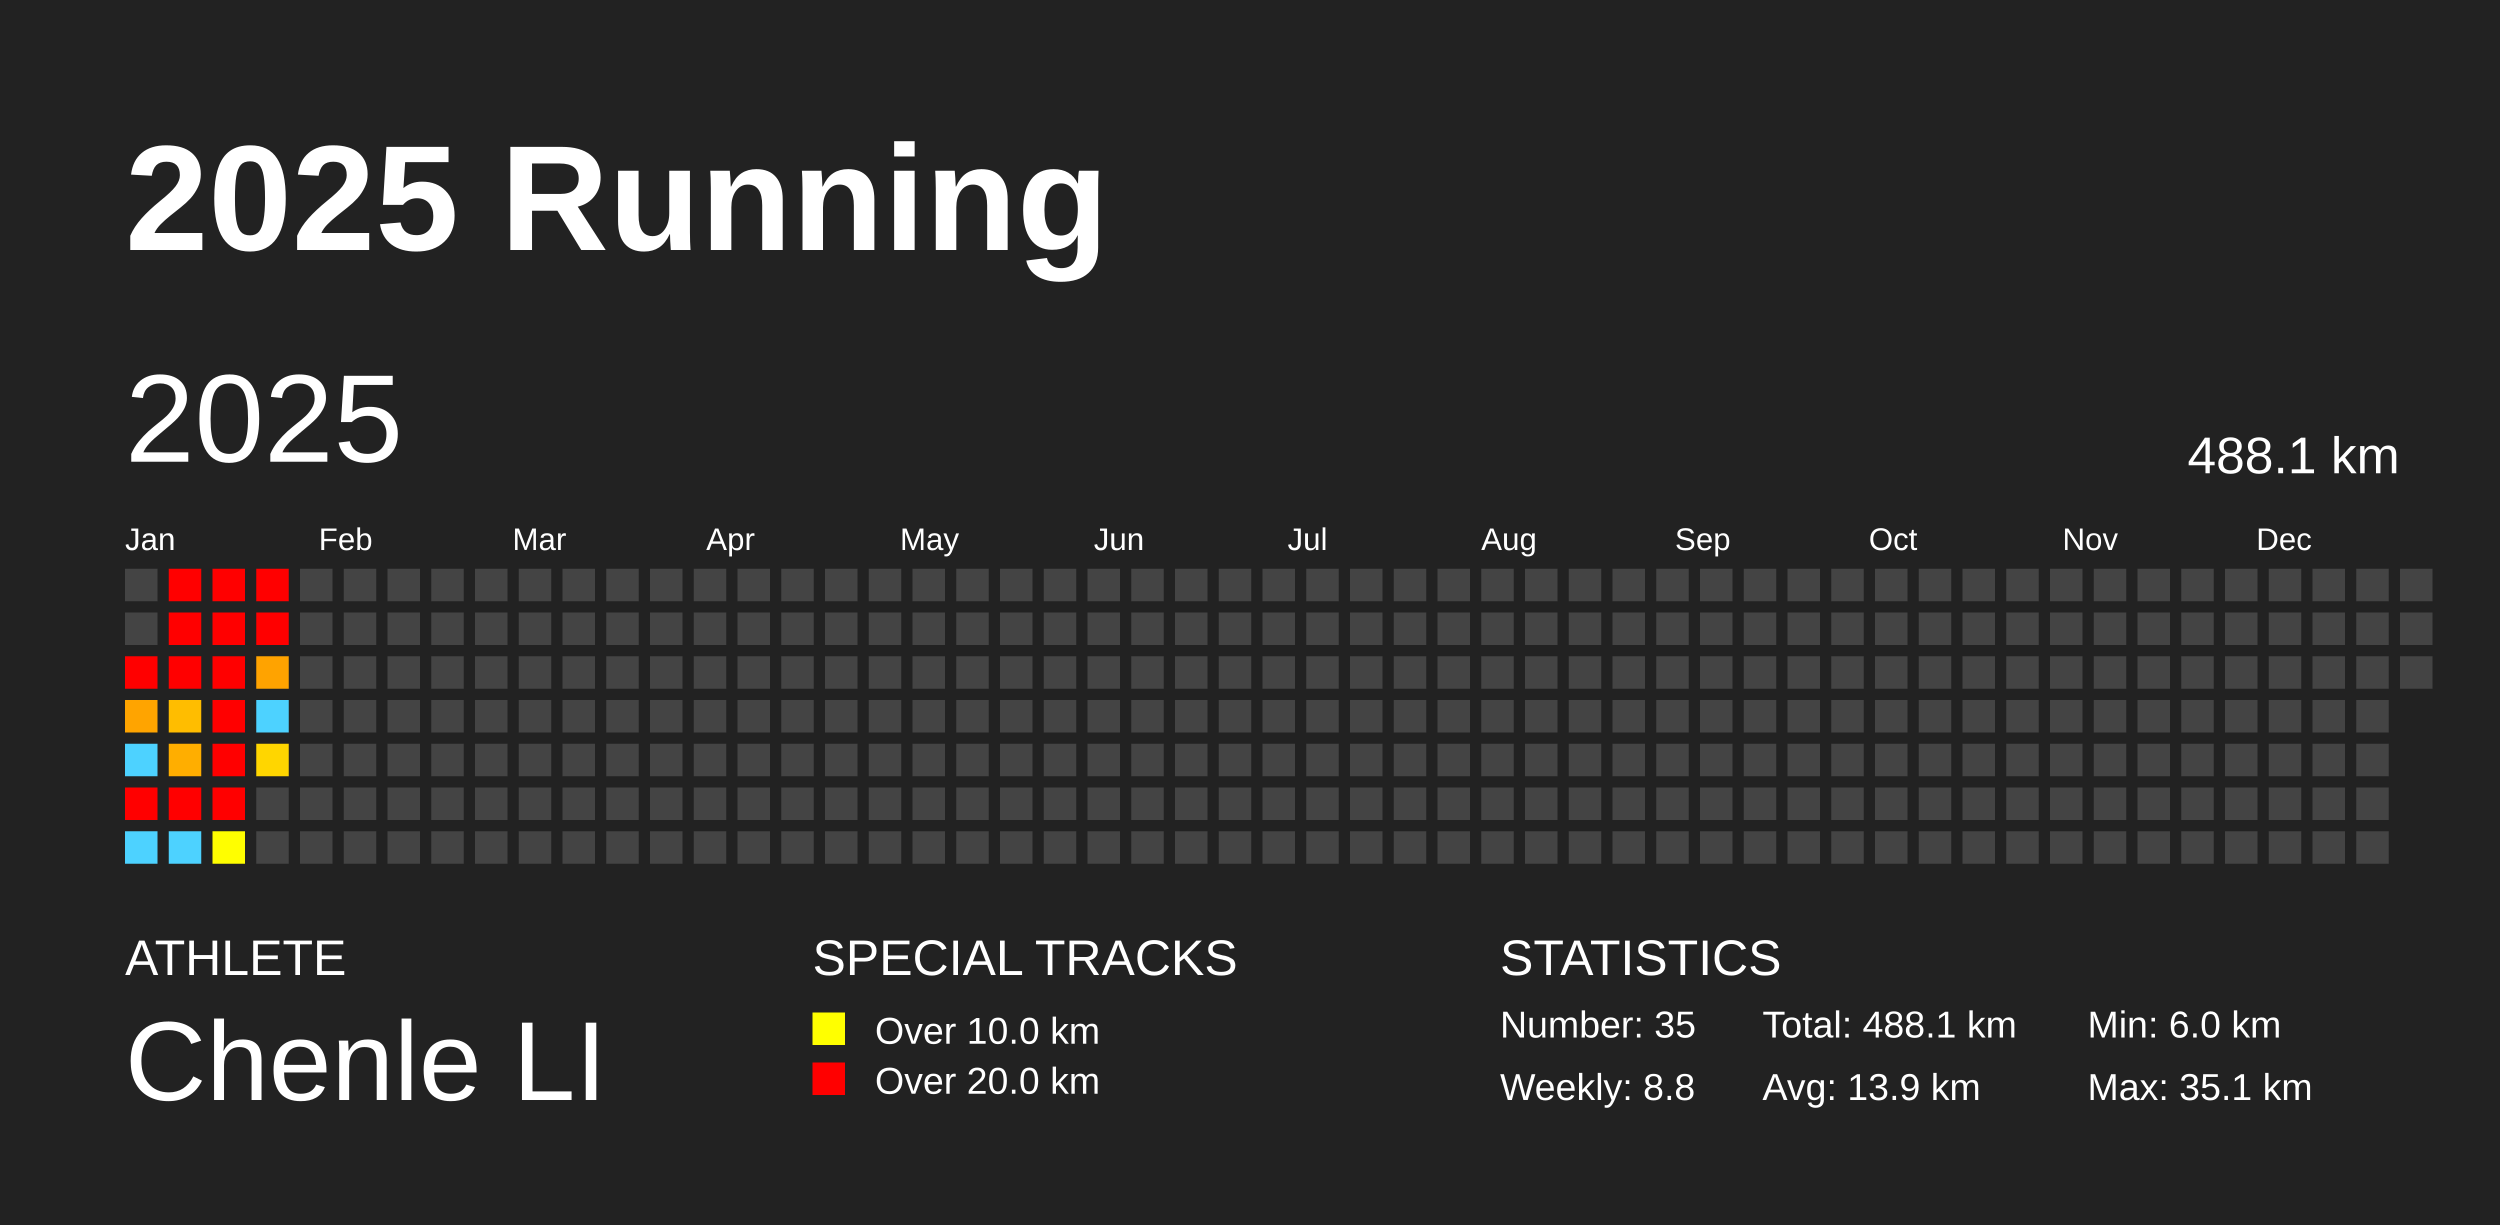
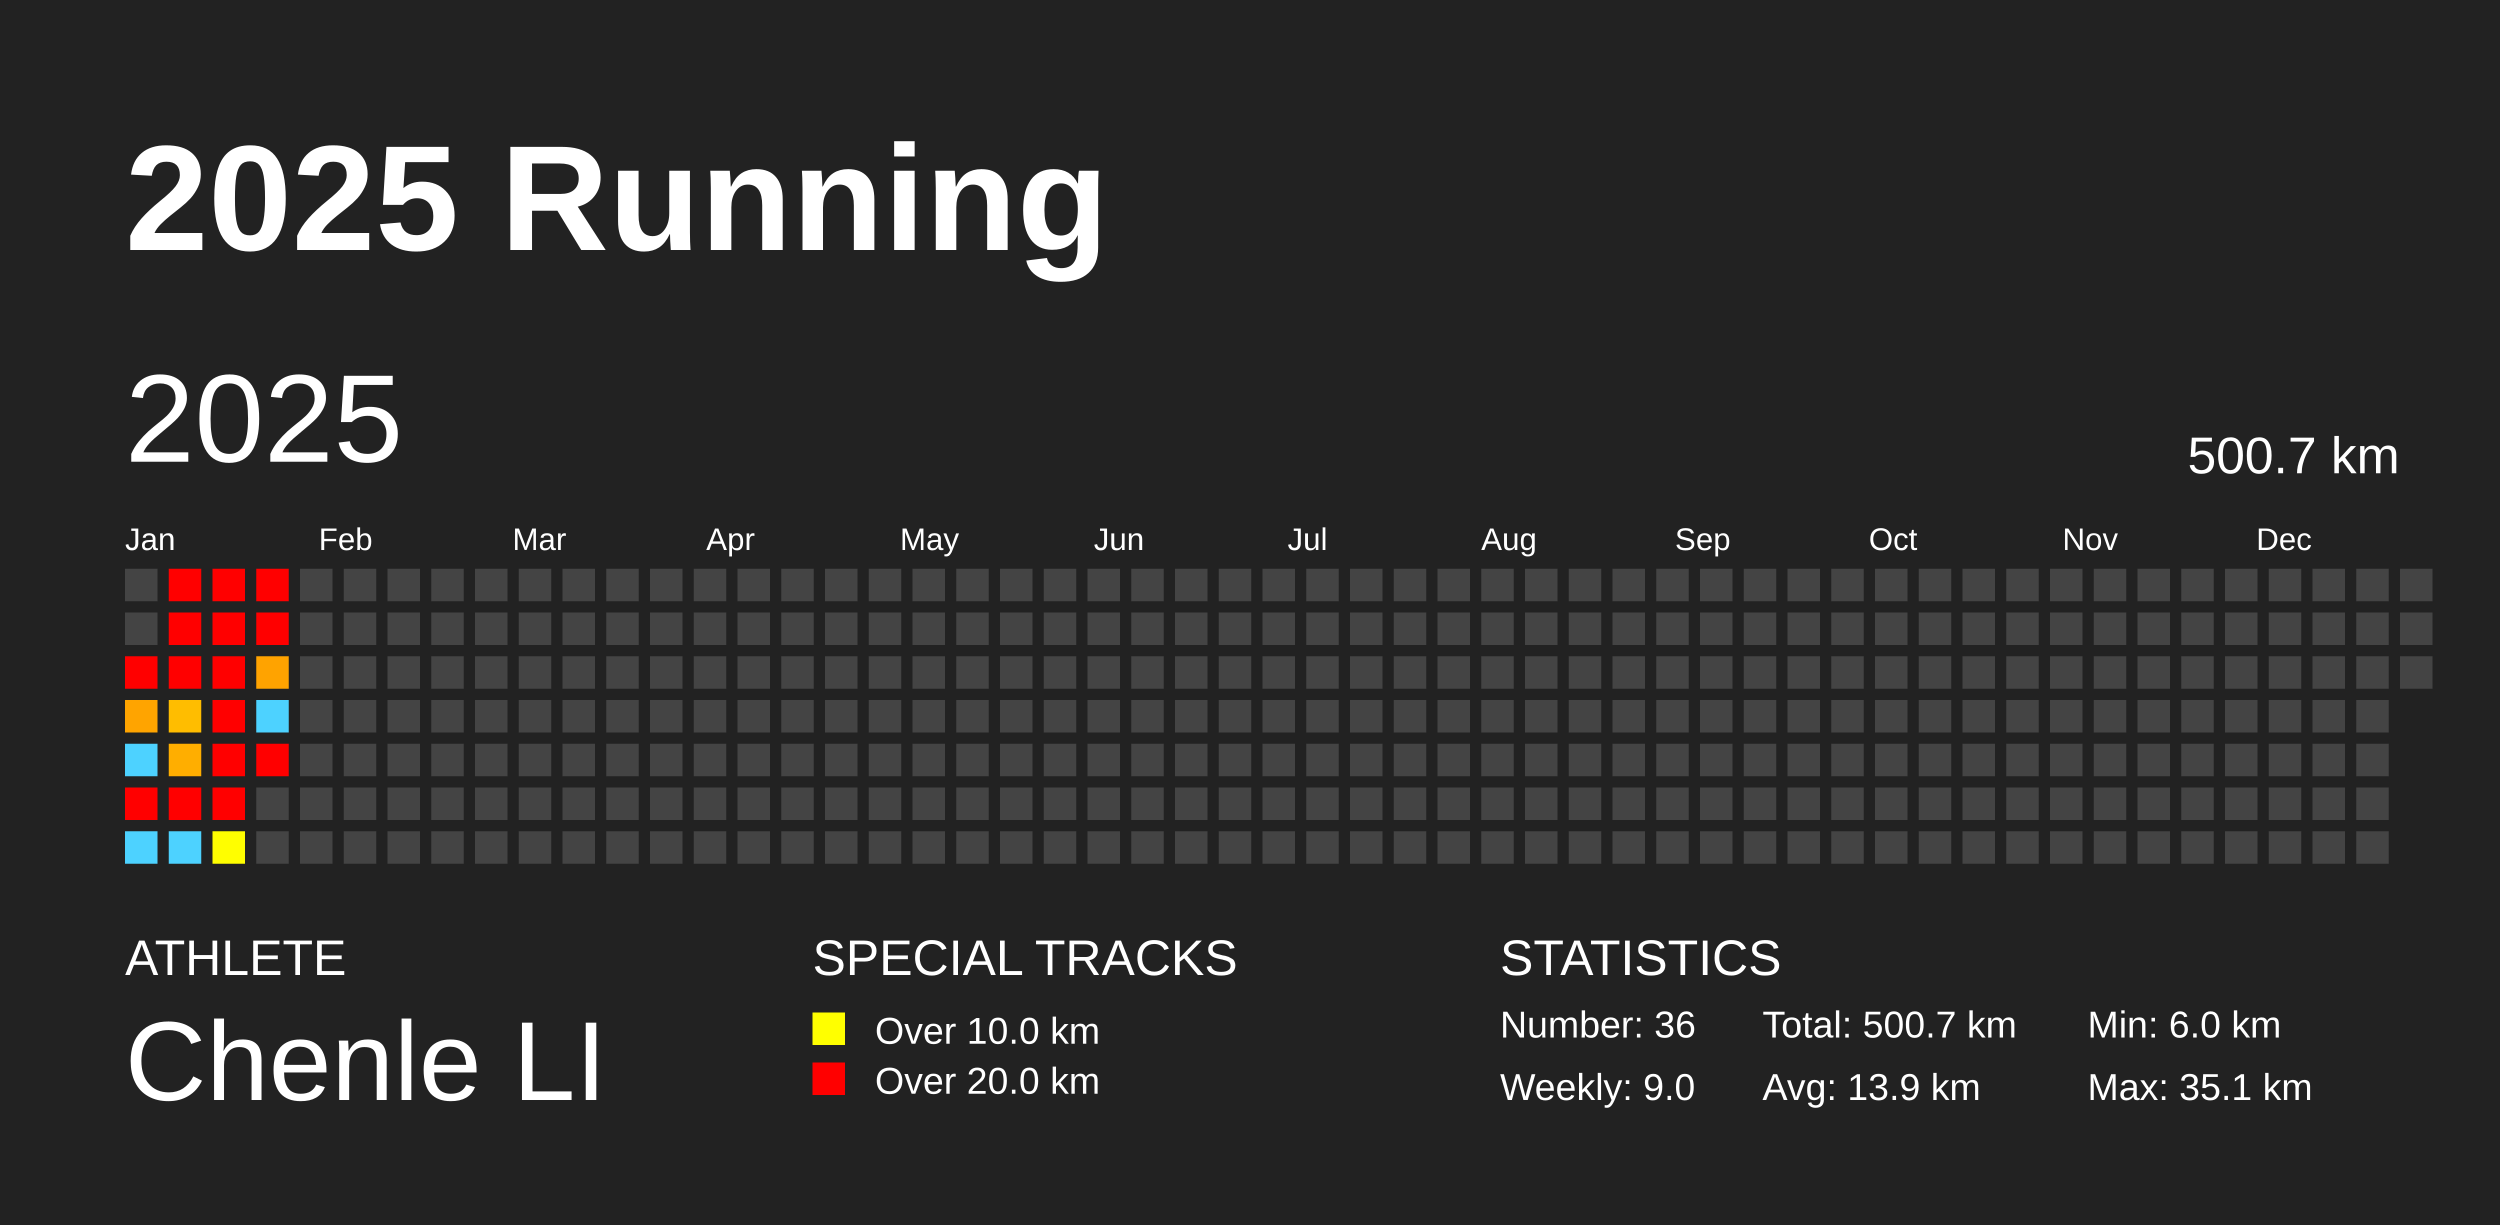
<svg xmlns="http://www.w3.org/2000/svg" baseProfile="full" height="98mm" version="1.1" viewBox="0,0,200,98" width="200mm">
  <defs />
  <rect fill="#222222" height="98" width="200" x="0" y="0" />
  <text fill="#FFFFFF" style="font-size:12px; font-family:Arial; font-weight:bold;" x="10" y="20">2025 Running</text>
  <text fill="#FFFFFF" style="font-size:4px; font-family:Arial" x="10" y="78">ATHLETE</text>
  <text fill="#FFFFFF" style="font-size:9px; font-family:Arial" x="10" y="88">Chenle LI</text>
  <text fill="#FFFFFF" style="font-size:4px; font-family:Arial" x="65" y="78">SPECIAL TRACKS</text>
  <rect fill="yellow" height="2.6" width="2.6" x="65" y="81" />
  <text fill="#FFFFFF" style="font-size:3px; font-family:Arial" x="70" y="83.5">Over 10.0 km</text>
  <rect fill="red" height="2.6" width="2.6" x="65" y="85" />
  <text fill="#FFFFFF" style="font-size:3px; font-family:Arial" x="70" y="87.5">Over 20.0 km</text>
  <text fill="#FFFFFF" style="font-size:4px; font-family:Arial" x="120" y="78">STATISTICS</text>
-   <text fill="#FFFFFF" style="font-size:3px; font-family:Arial" x="120" y="83">Number: 35</text>
-   <text fill="#FFFFFF" style="font-size:3px; font-family:Arial" x="120" y="88">Weekly: 8.8</text>
-   <text fill="#FFFFFF" style="font-size:3px; font-family:Arial" x="141" y="83">Total: 488.1 km</text>
+   <text fill="#FFFFFF" style="font-size:3px; font-family:Arial" x="120" y="83">Number: 36</text>
+   <text fill="#FFFFFF" style="font-size:3px; font-family:Arial" x="120" y="88">Weekly: 9.0</text>
+   <text fill="#FFFFFF" style="font-size:3px; font-family:Arial" x="141" y="83">Total: 500.7 km</text>
  <text fill="#FFFFFF" style="font-size:3px; font-family:Arial" x="141" y="88">Avg: 13.9 km</text>
  <text fill="#FFFFFF" style="font-size:3px; font-family:Arial" x="167" y="83">Min: 6.0 km</text>
  <text fill="#FFFFFF" style="font-size:3px; font-family:Arial" x="167" y="88">Max: 35.1 km</text>
  <text dominant-baseline="hanging" fill="#FFFFFF" style="font-size:10.0px; font-family:Arial;" x="10" y="30">2025</text>
-   <text dominant-baseline="hanging" fill="#FFFFFF" style="font-size:4.125px; font-family:Arial;" x="175" y="35">488.1 km</text>
+   <text dominant-baseline="hanging" fill="#FFFFFF" style="font-size:4.125px; font-family:Arial;" x="175" y="35">500.7 km</text>
  <text fill="#FFFFFF" style="font-size:2.5px; font-family:Arial" x="10.0" y="44">Jan</text>
  <text fill="#FFFFFF" style="font-size:2.5px; font-family:Arial" x="25.5" y="44">Feb</text>
  <text fill="#FFFFFF" style="font-size:2.5px; font-family:Arial" x="41.0" y="44">Mar</text>
  <text fill="#FFFFFF" style="font-size:2.5px; font-family:Arial" x="56.5" y="44">Apr</text>
  <text fill="#FFFFFF" style="font-size:2.5px; font-family:Arial" x="72.0" y="44">May</text>
  <text fill="#FFFFFF" style="font-size:2.5px; font-family:Arial" x="87.5" y="44">Jun</text>
  <text fill="#FFFFFF" style="font-size:2.5px; font-family:Arial" x="103.0" y="44">Jul</text>
  <text fill="#FFFFFF" style="font-size:2.5px; font-family:Arial" x="118.5" y="44">Aug</text>
  <text fill="#FFFFFF" style="font-size:2.5px; font-family:Arial" x="134.0" y="44">Sep</text>
  <text fill="#FFFFFF" style="font-size:2.5px; font-family:Arial" x="149.5" y="44">Oct</text>
  <text fill="#FFFFFF" style="font-size:2.5px; font-family:Arial" x="165.0" y="44">Nov</text>
  <text fill="#FFFFFF" style="font-size:2.5px; font-family:Arial" x="180.5" y="44">Dec</text>
  <rect fill="#444444" height="2.6" width="2.6" x="10.0" y="45.5" />
  <rect fill="#444444" height="2.6" width="2.6" x="10.0" y="49.0" />
  <rect fill="red" height="2.6" width="2.6" x="10.0" y="52.5" />
  <rect fill="#ffa400" height="2.6" width="2.6" x="10.0" y="56.0" />
  <rect fill="#4dd2ff" height="2.6" width="2.6" x="10.0" y="59.5" />
  <rect fill="red" height="2.6" width="2.6" x="10.0" y="63.0" />
  <rect fill="#4dd2ff" height="2.6" width="2.6" x="10.0" y="66.5" />
  <rect fill="red" height="2.6" width="2.6" x="13.5" y="45.5" />
  <rect fill="red" height="2.6" width="2.6" x="13.5" y="49.0" />
  <rect fill="red" height="2.6" width="2.6" x="13.5" y="52.5" />
  <rect fill="#ffbd00" height="2.6" width="2.6" x="13.5" y="56.0" />
  <rect fill="#ffae00" height="2.6" width="2.6" x="13.5" y="59.5" />
  <rect fill="red" height="2.6" width="2.6" x="13.5" y="63.0" />
  <rect fill="#4dd2ff" height="2.6" width="2.6" x="13.5" y="66.5" />
  <rect fill="red" height="2.6" width="2.6" x="17.0" y="45.5" />
  <rect fill="red" height="2.6" width="2.6" x="17.0" y="49.0" />
  <rect fill="red" height="2.6" width="2.6" x="17.0" y="52.5" />
  <rect fill="red" height="2.6" width="2.6" x="17.0" y="56.0" />
  <rect fill="red" height="2.6" width="2.6" x="17.0" y="59.5" />
  <rect fill="red" height="2.6" width="2.6" x="17.0" y="63.0" />
  <rect fill="#fffe00" height="2.6" width="2.6" x="17.0" y="66.5" />
  <rect fill="red" height="2.6" width="2.6" x="20.5" y="45.5" />
  <rect fill="red" height="2.6" width="2.6" x="20.5" y="49.0" />
  <rect fill="#ffa300" height="2.6" width="2.6" x="20.5" y="52.5" />
  <rect fill="#4dd2ff" height="2.6" width="2.6" x="20.5" y="56.0" />
-   <rect fill="#ffd600" height="2.6" width="2.6" x="20.5" y="59.5" />
+   <rect fill="red" height="2.6" width="2.6" x="20.5" y="59.5" />
  <rect fill="#444444" height="2.6" width="2.6" x="20.5" y="63.0" />
  <rect fill="#444444" height="2.6" width="2.6" x="20.5" y="66.5" />
  <rect fill="#444444" height="2.6" width="2.6" x="24.0" y="45.5" />
  <rect fill="#444444" height="2.6" width="2.6" x="24.0" y="49.0" />
  <rect fill="#444444" height="2.6" width="2.6" x="24.0" y="52.5" />
  <rect fill="#444444" height="2.6" width="2.6" x="24.0" y="56.0" />
  <rect fill="#444444" height="2.6" width="2.6" x="24.0" y="59.5" />
  <rect fill="#444444" height="2.6" width="2.6" x="24.0" y="63.0" />
  <rect fill="#444444" height="2.6" width="2.6" x="24.0" y="66.5" />
  <rect fill="#444444" height="2.6" width="2.6" x="27.5" y="45.5" />
  <rect fill="#444444" height="2.6" width="2.6" x="27.5" y="49.0" />
  <rect fill="#444444" height="2.6" width="2.6" x="27.5" y="52.5" />
  <rect fill="#444444" height="2.6" width="2.6" x="27.5" y="56.0" />
  <rect fill="#444444" height="2.6" width="2.6" x="27.5" y="59.5" />
  <rect fill="#444444" height="2.6" width="2.6" x="27.5" y="63.0" />
  <rect fill="#444444" height="2.6" width="2.6" x="27.5" y="66.5" />
  <rect fill="#444444" height="2.6" width="2.6" x="31.0" y="45.5" />
  <rect fill="#444444" height="2.6" width="2.6" x="31.0" y="49.0" />
  <rect fill="#444444" height="2.6" width="2.6" x="31.0" y="52.5" />
  <rect fill="#444444" height="2.6" width="2.6" x="31.0" y="56.0" />
  <rect fill="#444444" height="2.6" width="2.6" x="31.0" y="59.5" />
  <rect fill="#444444" height="2.6" width="2.6" x="31.0" y="63.0" />
  <rect fill="#444444" height="2.6" width="2.6" x="31.0" y="66.5" />
  <rect fill="#444444" height="2.6" width="2.6" x="34.5" y="45.5" />
  <rect fill="#444444" height="2.6" width="2.6" x="34.5" y="49.0" />
  <rect fill="#444444" height="2.6" width="2.6" x="34.5" y="52.5" />
  <rect fill="#444444" height="2.6" width="2.6" x="34.5" y="56.0" />
  <rect fill="#444444" height="2.6" width="2.6" x="34.5" y="59.5" />
  <rect fill="#444444" height="2.6" width="2.6" x="34.5" y="63.0" />
  <rect fill="#444444" height="2.6" width="2.6" x="34.5" y="66.5" />
  <rect fill="#444444" height="2.6" width="2.6" x="38.0" y="45.5" />
  <rect fill="#444444" height="2.6" width="2.6" x="38.0" y="49.0" />
  <rect fill="#444444" height="2.6" width="2.6" x="38.0" y="52.5" />
  <rect fill="#444444" height="2.6" width="2.6" x="38.0" y="56.0" />
  <rect fill="#444444" height="2.6" width="2.6" x="38.0" y="59.5" />
  <rect fill="#444444" height="2.6" width="2.6" x="38.0" y="63.0" />
  <rect fill="#444444" height="2.6" width="2.6" x="38.0" y="66.5" />
  <rect fill="#444444" height="2.6" width="2.6" x="41.5" y="45.5" />
  <rect fill="#444444" height="2.6" width="2.6" x="41.5" y="49.0" />
  <rect fill="#444444" height="2.6" width="2.6" x="41.5" y="52.5" />
  <rect fill="#444444" height="2.6" width="2.6" x="41.5" y="56.0" />
  <rect fill="#444444" height="2.6" width="2.6" x="41.5" y="59.5" />
  <rect fill="#444444" height="2.6" width="2.6" x="41.5" y="63.0" />
  <rect fill="#444444" height="2.6" width="2.6" x="41.5" y="66.5" />
  <rect fill="#444444" height="2.6" width="2.6" x="45.0" y="45.5" />
  <rect fill="#444444" height="2.6" width="2.6" x="45.0" y="49.0" />
  <rect fill="#444444" height="2.6" width="2.6" x="45.0" y="52.5" />
  <rect fill="#444444" height="2.6" width="2.6" x="45.0" y="56.0" />
  <rect fill="#444444" height="2.6" width="2.6" x="45.0" y="59.5" />
  <rect fill="#444444" height="2.6" width="2.6" x="45.0" y="63.0" />
  <rect fill="#444444" height="2.6" width="2.6" x="45.0" y="66.5" />
  <rect fill="#444444" height="2.6" width="2.6" x="48.5" y="45.5" />
  <rect fill="#444444" height="2.6" width="2.6" x="48.5" y="49.0" />
  <rect fill="#444444" height="2.6" width="2.6" x="48.5" y="52.5" />
  <rect fill="#444444" height="2.6" width="2.6" x="48.5" y="56.0" />
  <rect fill="#444444" height="2.6" width="2.6" x="48.5" y="59.5" />
  <rect fill="#444444" height="2.6" width="2.6" x="48.5" y="63.0" />
  <rect fill="#444444" height="2.6" width="2.6" x="48.5" y="66.5" />
  <rect fill="#444444" height="2.6" width="2.6" x="52.0" y="45.5" />
  <rect fill="#444444" height="2.6" width="2.6" x="52.0" y="49.0" />
  <rect fill="#444444" height="2.6" width="2.6" x="52.0" y="52.5" />
  <rect fill="#444444" height="2.6" width="2.6" x="52.0" y="56.0" />
  <rect fill="#444444" height="2.6" width="2.6" x="52.0" y="59.5" />
  <rect fill="#444444" height="2.6" width="2.6" x="52.0" y="63.0" />
  <rect fill="#444444" height="2.6" width="2.6" x="52.0" y="66.5" />
  <rect fill="#444444" height="2.6" width="2.6" x="55.5" y="45.5" />
  <rect fill="#444444" height="2.6" width="2.6" x="55.5" y="49.0" />
  <rect fill="#444444" height="2.6" width="2.6" x="55.5" y="52.5" />
  <rect fill="#444444" height="2.6" width="2.6" x="55.5" y="56.0" />
  <rect fill="#444444" height="2.6" width="2.6" x="55.5" y="59.5" />
  <rect fill="#444444" height="2.6" width="2.6" x="55.5" y="63.0" />
  <rect fill="#444444" height="2.6" width="2.6" x="55.5" y="66.5" />
  <rect fill="#444444" height="2.6" width="2.6" x="59.0" y="45.5" />
  <rect fill="#444444" height="2.6" width="2.6" x="59.0" y="49.0" />
  <rect fill="#444444" height="2.6" width="2.6" x="59.0" y="52.5" />
  <rect fill="#444444" height="2.6" width="2.6" x="59.0" y="56.0" />
  <rect fill="#444444" height="2.6" width="2.6" x="59.0" y="59.5" />
  <rect fill="#444444" height="2.6" width="2.6" x="59.0" y="63.0" />
  <rect fill="#444444" height="2.6" width="2.6" x="59.0" y="66.5" />
  <rect fill="#444444" height="2.6" width="2.6" x="62.5" y="45.5" />
  <rect fill="#444444" height="2.6" width="2.6" x="62.5" y="49.0" />
  <rect fill="#444444" height="2.6" width="2.6" x="62.5" y="52.5" />
  <rect fill="#444444" height="2.6" width="2.6" x="62.5" y="56.0" />
  <rect fill="#444444" height="2.6" width="2.6" x="62.5" y="59.5" />
  <rect fill="#444444" height="2.6" width="2.6" x="62.5" y="63.0" />
  <rect fill="#444444" height="2.6" width="2.6" x="62.5" y="66.5" />
  <rect fill="#444444" height="2.6" width="2.6" x="66.0" y="45.5" />
  <rect fill="#444444" height="2.6" width="2.6" x="66.0" y="49.0" />
  <rect fill="#444444" height="2.6" width="2.6" x="66.0" y="52.5" />
  <rect fill="#444444" height="2.6" width="2.6" x="66.0" y="56.0" />
  <rect fill="#444444" height="2.6" width="2.6" x="66.0" y="59.5" />
  <rect fill="#444444" height="2.6" width="2.6" x="66.0" y="63.0" />
  <rect fill="#444444" height="2.6" width="2.6" x="66.0" y="66.5" />
  <rect fill="#444444" height="2.6" width="2.6" x="69.5" y="45.5" />
  <rect fill="#444444" height="2.6" width="2.6" x="69.5" y="49.0" />
  <rect fill="#444444" height="2.6" width="2.6" x="69.5" y="52.5" />
  <rect fill="#444444" height="2.6" width="2.6" x="69.5" y="56.0" />
  <rect fill="#444444" height="2.6" width="2.6" x="69.5" y="59.5" />
  <rect fill="#444444" height="2.6" width="2.6" x="69.5" y="63.0" />
  <rect fill="#444444" height="2.6" width="2.6" x="69.5" y="66.5" />
  <rect fill="#444444" height="2.6" width="2.6" x="73.0" y="45.5" />
  <rect fill="#444444" height="2.6" width="2.6" x="73.0" y="49.0" />
  <rect fill="#444444" height="2.6" width="2.6" x="73.0" y="52.5" />
  <rect fill="#444444" height="2.6" width="2.6" x="73.0" y="56.0" />
  <rect fill="#444444" height="2.6" width="2.6" x="73.0" y="59.5" />
  <rect fill="#444444" height="2.6" width="2.6" x="73.0" y="63.0" />
  <rect fill="#444444" height="2.6" width="2.6" x="73.0" y="66.5" />
  <rect fill="#444444" height="2.6" width="2.6" x="76.5" y="45.5" />
  <rect fill="#444444" height="2.6" width="2.6" x="76.5" y="49.0" />
  <rect fill="#444444" height="2.6" width="2.6" x="76.5" y="52.5" />
  <rect fill="#444444" height="2.6" width="2.6" x="76.5" y="56.0" />
  <rect fill="#444444" height="2.6" width="2.6" x="76.5" y="59.5" />
  <rect fill="#444444" height="2.6" width="2.6" x="76.5" y="63.0" />
  <rect fill="#444444" height="2.6" width="2.6" x="76.5" y="66.5" />
  <rect fill="#444444" height="2.6" width="2.6" x="80.0" y="45.5" />
  <rect fill="#444444" height="2.6" width="2.6" x="80.0" y="49.0" />
  <rect fill="#444444" height="2.6" width="2.6" x="80.0" y="52.5" />
  <rect fill="#444444" height="2.6" width="2.6" x="80.0" y="56.0" />
  <rect fill="#444444" height="2.6" width="2.6" x="80.0" y="59.5" />
  <rect fill="#444444" height="2.6" width="2.6" x="80.0" y="63.0" />
  <rect fill="#444444" height="2.6" width="2.6" x="80.0" y="66.5" />
  <rect fill="#444444" height="2.6" width="2.6" x="83.5" y="45.5" />
  <rect fill="#444444" height="2.6" width="2.6" x="83.5" y="49.0" />
  <rect fill="#444444" height="2.6" width="2.6" x="83.5" y="52.5" />
  <rect fill="#444444" height="2.6" width="2.6" x="83.5" y="56.0" />
  <rect fill="#444444" height="2.6" width="2.6" x="83.5" y="59.5" />
  <rect fill="#444444" height="2.6" width="2.6" x="83.5" y="63.0" />
  <rect fill="#444444" height="2.6" width="2.6" x="83.5" y="66.5" />
  <rect fill="#444444" height="2.6" width="2.6" x="87.0" y="45.5" />
  <rect fill="#444444" height="2.6" width="2.6" x="87.0" y="49.0" />
  <rect fill="#444444" height="2.6" width="2.6" x="87.0" y="52.5" />
  <rect fill="#444444" height="2.6" width="2.6" x="87.0" y="56.0" />
  <rect fill="#444444" height="2.6" width="2.6" x="87.0" y="59.5" />
  <rect fill="#444444" height="2.6" width="2.6" x="87.0" y="63.0" />
  <rect fill="#444444" height="2.6" width="2.6" x="87.0" y="66.5" />
  <rect fill="#444444" height="2.6" width="2.6" x="90.5" y="45.5" />
  <rect fill="#444444" height="2.6" width="2.6" x="90.5" y="49.0" />
  <rect fill="#444444" height="2.6" width="2.6" x="90.5" y="52.5" />
  <rect fill="#444444" height="2.6" width="2.6" x="90.5" y="56.0" />
  <rect fill="#444444" height="2.6" width="2.6" x="90.5" y="59.5" />
  <rect fill="#444444" height="2.6" width="2.6" x="90.5" y="63.0" />
  <rect fill="#444444" height="2.6" width="2.6" x="90.5" y="66.5" />
  <rect fill="#444444" height="2.6" width="2.6" x="94.0" y="45.5" />
  <rect fill="#444444" height="2.6" width="2.6" x="94.0" y="49.0" />
  <rect fill="#444444" height="2.6" width="2.6" x="94.0" y="52.5" />
  <rect fill="#444444" height="2.6" width="2.6" x="94.0" y="56.0" />
  <rect fill="#444444" height="2.6" width="2.6" x="94.0" y="59.5" />
  <rect fill="#444444" height="2.6" width="2.6" x="94.0" y="63.0" />
  <rect fill="#444444" height="2.6" width="2.6" x="94.0" y="66.5" />
  <rect fill="#444444" height="2.6" width="2.6" x="97.5" y="45.5" />
  <rect fill="#444444" height="2.6" width="2.6" x="97.5" y="49.0" />
  <rect fill="#444444" height="2.6" width="2.6" x="97.5" y="52.5" />
  <rect fill="#444444" height="2.6" width="2.6" x="97.5" y="56.0" />
  <rect fill="#444444" height="2.6" width="2.6" x="97.5" y="59.5" />
  <rect fill="#444444" height="2.6" width="2.6" x="97.5" y="63.0" />
  <rect fill="#444444" height="2.6" width="2.6" x="97.5" y="66.5" />
  <rect fill="#444444" height="2.6" width="2.6" x="101.0" y="45.5" />
  <rect fill="#444444" height="2.6" width="2.6" x="101.0" y="49.0" />
  <rect fill="#444444" height="2.6" width="2.6" x="101.0" y="52.5" />
  <rect fill="#444444" height="2.6" width="2.6" x="101.0" y="56.0" />
  <rect fill="#444444" height="2.6" width="2.6" x="101.0" y="59.5" />
  <rect fill="#444444" height="2.6" width="2.6" x="101.0" y="63.0" />
  <rect fill="#444444" height="2.6" width="2.6" x="101.0" y="66.5" />
  <rect fill="#444444" height="2.6" width="2.6" x="104.5" y="45.5" />
  <rect fill="#444444" height="2.6" width="2.6" x="104.5" y="49.0" />
  <rect fill="#444444" height="2.6" width="2.6" x="104.5" y="52.5" />
  <rect fill="#444444" height="2.6" width="2.6" x="104.5" y="56.0" />
  <rect fill="#444444" height="2.6" width="2.6" x="104.5" y="59.5" />
  <rect fill="#444444" height="2.6" width="2.6" x="104.5" y="63.0" />
  <rect fill="#444444" height="2.6" width="2.6" x="104.5" y="66.5" />
  <rect fill="#444444" height="2.6" width="2.6" x="108.0" y="45.5" />
  <rect fill="#444444" height="2.6" width="2.6" x="108.0" y="49.0" />
  <rect fill="#444444" height="2.6" width="2.6" x="108.0" y="52.5" />
  <rect fill="#444444" height="2.6" width="2.6" x="108.0" y="56.0" />
  <rect fill="#444444" height="2.6" width="2.6" x="108.0" y="59.5" />
  <rect fill="#444444" height="2.6" width="2.6" x="108.0" y="63.0" />
  <rect fill="#444444" height="2.6" width="2.6" x="108.0" y="66.5" />
  <rect fill="#444444" height="2.6" width="2.6" x="111.5" y="45.5" />
  <rect fill="#444444" height="2.6" width="2.6" x="111.5" y="49.0" />
  <rect fill="#444444" height="2.6" width="2.6" x="111.5" y="52.5" />
  <rect fill="#444444" height="2.6" width="2.6" x="111.5" y="56.0" />
  <rect fill="#444444" height="2.6" width="2.6" x="111.5" y="59.5" />
  <rect fill="#444444" height="2.6" width="2.6" x="111.5" y="63.0" />
  <rect fill="#444444" height="2.6" width="2.6" x="111.5" y="66.5" />
  <rect fill="#444444" height="2.6" width="2.6" x="115.0" y="45.5" />
  <rect fill="#444444" height="2.6" width="2.6" x="115.0" y="49.0" />
  <rect fill="#444444" height="2.6" width="2.6" x="115.0" y="52.5" />
  <rect fill="#444444" height="2.6" width="2.6" x="115.0" y="56.0" />
  <rect fill="#444444" height="2.6" width="2.6" x="115.0" y="59.5" />
  <rect fill="#444444" height="2.6" width="2.6" x="115.0" y="63.0" />
  <rect fill="#444444" height="2.6" width="2.6" x="115.0" y="66.5" />
  <rect fill="#444444" height="2.6" width="2.6" x="118.5" y="45.5" />
  <rect fill="#444444" height="2.6" width="2.6" x="118.5" y="49.0" />
  <rect fill="#444444" height="2.6" width="2.6" x="118.5" y="52.5" />
  <rect fill="#444444" height="2.6" width="2.6" x="118.5" y="56.0" />
  <rect fill="#444444" height="2.6" width="2.6" x="118.5" y="59.5" />
  <rect fill="#444444" height="2.6" width="2.6" x="118.5" y="63.0" />
  <rect fill="#444444" height="2.6" width="2.6" x="118.5" y="66.5" />
  <rect fill="#444444" height="2.6" width="2.6" x="122.0" y="45.5" />
  <rect fill="#444444" height="2.6" width="2.6" x="122.0" y="49.0" />
  <rect fill="#444444" height="2.6" width="2.6" x="122.0" y="52.5" />
  <rect fill="#444444" height="2.6" width="2.6" x="122.0" y="56.0" />
  <rect fill="#444444" height="2.6" width="2.6" x="122.0" y="59.5" />
  <rect fill="#444444" height="2.6" width="2.6" x="122.0" y="63.0" />
  <rect fill="#444444" height="2.6" width="2.6" x="122.0" y="66.5" />
  <rect fill="#444444" height="2.6" width="2.6" x="125.5" y="45.5" />
  <rect fill="#444444" height="2.6" width="2.6" x="125.5" y="49.0" />
  <rect fill="#444444" height="2.6" width="2.6" x="125.5" y="52.5" />
  <rect fill="#444444" height="2.6" width="2.6" x="125.5" y="56.0" />
  <rect fill="#444444" height="2.6" width="2.6" x="125.5" y="59.5" />
  <rect fill="#444444" height="2.6" width="2.6" x="125.5" y="63.0" />
  <rect fill="#444444" height="2.6" width="2.6" x="125.5" y="66.5" />
  <rect fill="#444444" height="2.6" width="2.6" x="129.0" y="45.5" />
  <rect fill="#444444" height="2.6" width="2.6" x="129.0" y="49.0" />
  <rect fill="#444444" height="2.6" width="2.6" x="129.0" y="52.5" />
  <rect fill="#444444" height="2.6" width="2.6" x="129.0" y="56.0" />
  <rect fill="#444444" height="2.6" width="2.6" x="129.0" y="59.5" />
  <rect fill="#444444" height="2.6" width="2.6" x="129.0" y="63.0" />
  <rect fill="#444444" height="2.6" width="2.6" x="129.0" y="66.5" />
  <rect fill="#444444" height="2.6" width="2.6" x="132.5" y="45.5" />
  <rect fill="#444444" height="2.6" width="2.6" x="132.5" y="49.0" />
  <rect fill="#444444" height="2.6" width="2.6" x="132.5" y="52.5" />
  <rect fill="#444444" height="2.6" width="2.6" x="132.5" y="56.0" />
  <rect fill="#444444" height="2.6" width="2.6" x="132.5" y="59.5" />
  <rect fill="#444444" height="2.6" width="2.6" x="132.5" y="63.0" />
  <rect fill="#444444" height="2.6" width="2.6" x="132.5" y="66.5" />
  <rect fill="#444444" height="2.6" width="2.6" x="136.0" y="45.5" />
  <rect fill="#444444" height="2.6" width="2.6" x="136.0" y="49.0" />
  <rect fill="#444444" height="2.6" width="2.6" x="136.0" y="52.5" />
  <rect fill="#444444" height="2.6" width="2.6" x="136.0" y="56.0" />
  <rect fill="#444444" height="2.6" width="2.6" x="136.0" y="59.5" />
  <rect fill="#444444" height="2.6" width="2.6" x="136.0" y="63.0" />
  <rect fill="#444444" height="2.6" width="2.6" x="136.0" y="66.5" />
  <rect fill="#444444" height="2.6" width="2.6" x="139.5" y="45.5" />
  <rect fill="#444444" height="2.6" width="2.6" x="139.5" y="49.0" />
  <rect fill="#444444" height="2.6" width="2.6" x="139.5" y="52.5" />
  <rect fill="#444444" height="2.6" width="2.6" x="139.5" y="56.0" />
  <rect fill="#444444" height="2.6" width="2.6" x="139.5" y="59.5" />
  <rect fill="#444444" height="2.6" width="2.6" x="139.5" y="63.0" />
  <rect fill="#444444" height="2.6" width="2.6" x="139.5" y="66.5" />
  <rect fill="#444444" height="2.6" width="2.6" x="143.0" y="45.5" />
  <rect fill="#444444" height="2.6" width="2.6" x="143.0" y="49.0" />
  <rect fill="#444444" height="2.6" width="2.6" x="143.0" y="52.5" />
  <rect fill="#444444" height="2.6" width="2.6" x="143.0" y="56.0" />
  <rect fill="#444444" height="2.6" width="2.6" x="143.0" y="59.5" />
  <rect fill="#444444" height="2.6" width="2.6" x="143.0" y="63.0" />
  <rect fill="#444444" height="2.6" width="2.6" x="143.0" y="66.5" />
  <rect fill="#444444" height="2.6" width="2.6" x="146.5" y="45.5" />
  <rect fill="#444444" height="2.6" width="2.6" x="146.5" y="49.0" />
  <rect fill="#444444" height="2.6" width="2.6" x="146.5" y="52.5" />
  <rect fill="#444444" height="2.6" width="2.6" x="146.5" y="56.0" />
  <rect fill="#444444" height="2.6" width="2.6" x="146.5" y="59.5" />
  <rect fill="#444444" height="2.6" width="2.6" x="146.5" y="63.0" />
  <rect fill="#444444" height="2.6" width="2.6" x="146.5" y="66.5" />
  <rect fill="#444444" height="2.6" width="2.6" x="150.0" y="45.5" />
  <rect fill="#444444" height="2.6" width="2.6" x="150.0" y="49.0" />
  <rect fill="#444444" height="2.6" width="2.6" x="150.0" y="52.5" />
  <rect fill="#444444" height="2.6" width="2.6" x="150.0" y="56.0" />
  <rect fill="#444444" height="2.6" width="2.6" x="150.0" y="59.5" />
  <rect fill="#444444" height="2.6" width="2.6" x="150.0" y="63.0" />
  <rect fill="#444444" height="2.6" width="2.6" x="150.0" y="66.5" />
  <rect fill="#444444" height="2.6" width="2.6" x="153.5" y="45.5" />
  <rect fill="#444444" height="2.6" width="2.6" x="153.5" y="49.0" />
  <rect fill="#444444" height="2.6" width="2.6" x="153.5" y="52.5" />
  <rect fill="#444444" height="2.6" width="2.6" x="153.5" y="56.0" />
  <rect fill="#444444" height="2.6" width="2.6" x="153.5" y="59.5" />
  <rect fill="#444444" height="2.6" width="2.6" x="153.5" y="63.0" />
  <rect fill="#444444" height="2.6" width="2.6" x="153.5" y="66.5" />
  <rect fill="#444444" height="2.6" width="2.6" x="157.0" y="45.5" />
  <rect fill="#444444" height="2.6" width="2.6" x="157.0" y="49.0" />
  <rect fill="#444444" height="2.6" width="2.6" x="157.0" y="52.5" />
  <rect fill="#444444" height="2.6" width="2.6" x="157.0" y="56.0" />
  <rect fill="#444444" height="2.6" width="2.6" x="157.0" y="59.5" />
  <rect fill="#444444" height="2.6" width="2.6" x="157.0" y="63.0" />
  <rect fill="#444444" height="2.6" width="2.6" x="157.0" y="66.5" />
  <rect fill="#444444" height="2.6" width="2.6" x="160.5" y="45.5" />
  <rect fill="#444444" height="2.6" width="2.6" x="160.5" y="49.0" />
  <rect fill="#444444" height="2.6" width="2.6" x="160.5" y="52.5" />
  <rect fill="#444444" height="2.6" width="2.6" x="160.5" y="56.0" />
  <rect fill="#444444" height="2.6" width="2.6" x="160.5" y="59.5" />
  <rect fill="#444444" height="2.6" width="2.6" x="160.5" y="63.0" />
  <rect fill="#444444" height="2.6" width="2.6" x="160.5" y="66.5" />
  <rect fill="#444444" height="2.6" width="2.6" x="164.0" y="45.5" />
  <rect fill="#444444" height="2.6" width="2.6" x="164.0" y="49.0" />
  <rect fill="#444444" height="2.6" width="2.6" x="164.0" y="52.5" />
  <rect fill="#444444" height="2.6" width="2.6" x="164.0" y="56.0" />
  <rect fill="#444444" height="2.6" width="2.6" x="164.0" y="59.5" />
  <rect fill="#444444" height="2.6" width="2.6" x="164.0" y="63.0" />
  <rect fill="#444444" height="2.6" width="2.6" x="164.0" y="66.5" />
  <rect fill="#444444" height="2.6" width="2.6" x="167.5" y="45.5" />
  <rect fill="#444444" height="2.6" width="2.6" x="167.5" y="49.0" />
  <rect fill="#444444" height="2.6" width="2.6" x="167.5" y="52.5" />
  <rect fill="#444444" height="2.6" width="2.6" x="167.5" y="56.0" />
  <rect fill="#444444" height="2.6" width="2.6" x="167.5" y="59.5" />
  <rect fill="#444444" height="2.6" width="2.6" x="167.5" y="63.0" />
  <rect fill="#444444" height="2.6" width="2.6" x="167.5" y="66.5" />
  <rect fill="#444444" height="2.6" width="2.6" x="171.0" y="45.5" />
  <rect fill="#444444" height="2.6" width="2.6" x="171.0" y="49.0" />
  <rect fill="#444444" height="2.6" width="2.6" x="171.0" y="52.5" />
  <rect fill="#444444" height="2.6" width="2.6" x="171.0" y="56.0" />
  <rect fill="#444444" height="2.6" width="2.6" x="171.0" y="59.5" />
  <rect fill="#444444" height="2.6" width="2.6" x="171.0" y="63.0" />
  <rect fill="#444444" height="2.6" width="2.6" x="171.0" y="66.5" />
  <rect fill="#444444" height="2.6" width="2.6" x="174.5" y="45.5" />
  <rect fill="#444444" height="2.6" width="2.6" x="174.5" y="49.0" />
  <rect fill="#444444" height="2.6" width="2.6" x="174.5" y="52.5" />
  <rect fill="#444444" height="2.6" width="2.6" x="174.5" y="56.0" />
  <rect fill="#444444" height="2.6" width="2.6" x="174.5" y="59.5" />
  <rect fill="#444444" height="2.6" width="2.6" x="174.5" y="63.0" />
  <rect fill="#444444" height="2.6" width="2.6" x="174.5" y="66.5" />
  <rect fill="#444444" height="2.6" width="2.6" x="178.0" y="45.5" />
  <rect fill="#444444" height="2.6" width="2.6" x="178.0" y="49.0" />
  <rect fill="#444444" height="2.6" width="2.6" x="178.0" y="52.5" />
  <rect fill="#444444" height="2.6" width="2.6" x="178.0" y="56.0" />
  <rect fill="#444444" height="2.6" width="2.6" x="178.0" y="59.5" />
  <rect fill="#444444" height="2.6" width="2.6" x="178.0" y="63.0" />
  <rect fill="#444444" height="2.6" width="2.6" x="178.0" y="66.5" />
  <rect fill="#444444" height="2.6" width="2.6" x="181.5" y="45.5" />
  <rect fill="#444444" height="2.6" width="2.6" x="181.5" y="49.0" />
  <rect fill="#444444" height="2.6" width="2.6" x="181.5" y="52.5" />
  <rect fill="#444444" height="2.6" width="2.6" x="181.5" y="56.0" />
  <rect fill="#444444" height="2.6" width="2.6" x="181.5" y="59.5" />
  <rect fill="#444444" height="2.6" width="2.6" x="181.5" y="63.0" />
  <rect fill="#444444" height="2.6" width="2.6" x="181.5" y="66.5" />
  <rect fill="#444444" height="2.6" width="2.6" x="185.0" y="45.5" />
  <rect fill="#444444" height="2.6" width="2.6" x="185.0" y="49.0" />
  <rect fill="#444444" height="2.6" width="2.6" x="185.0" y="52.5" />
  <rect fill="#444444" height="2.6" width="2.6" x="185.0" y="56.0" />
  <rect fill="#444444" height="2.6" width="2.6" x="185.0" y="59.5" />
  <rect fill="#444444" height="2.6" width="2.6" x="185.0" y="63.0" />
  <rect fill="#444444" height="2.6" width="2.6" x="185.0" y="66.5" />
  <rect fill="#444444" height="2.6" width="2.6" x="188.5" y="45.5" />
  <rect fill="#444444" height="2.6" width="2.6" x="188.5" y="49.0" />
  <rect fill="#444444" height="2.6" width="2.6" x="188.5" y="52.5" />
  <rect fill="#444444" height="2.6" width="2.6" x="188.5" y="56.0" />
  <rect fill="#444444" height="2.6" width="2.6" x="188.5" y="59.5" />
  <rect fill="#444444" height="2.6" width="2.6" x="188.5" y="63.0" />
  <rect fill="#444444" height="2.6" width="2.6" x="188.5" y="66.5" />
  <rect fill="#444444" height="2.6" width="2.6" x="192.0" y="45.5" />
  <rect fill="#444444" height="2.6" width="2.6" x="192.0" y="49.0" />
  <rect fill="#444444" height="2.6" width="2.6" x="192.0" y="52.5" />
</svg>
